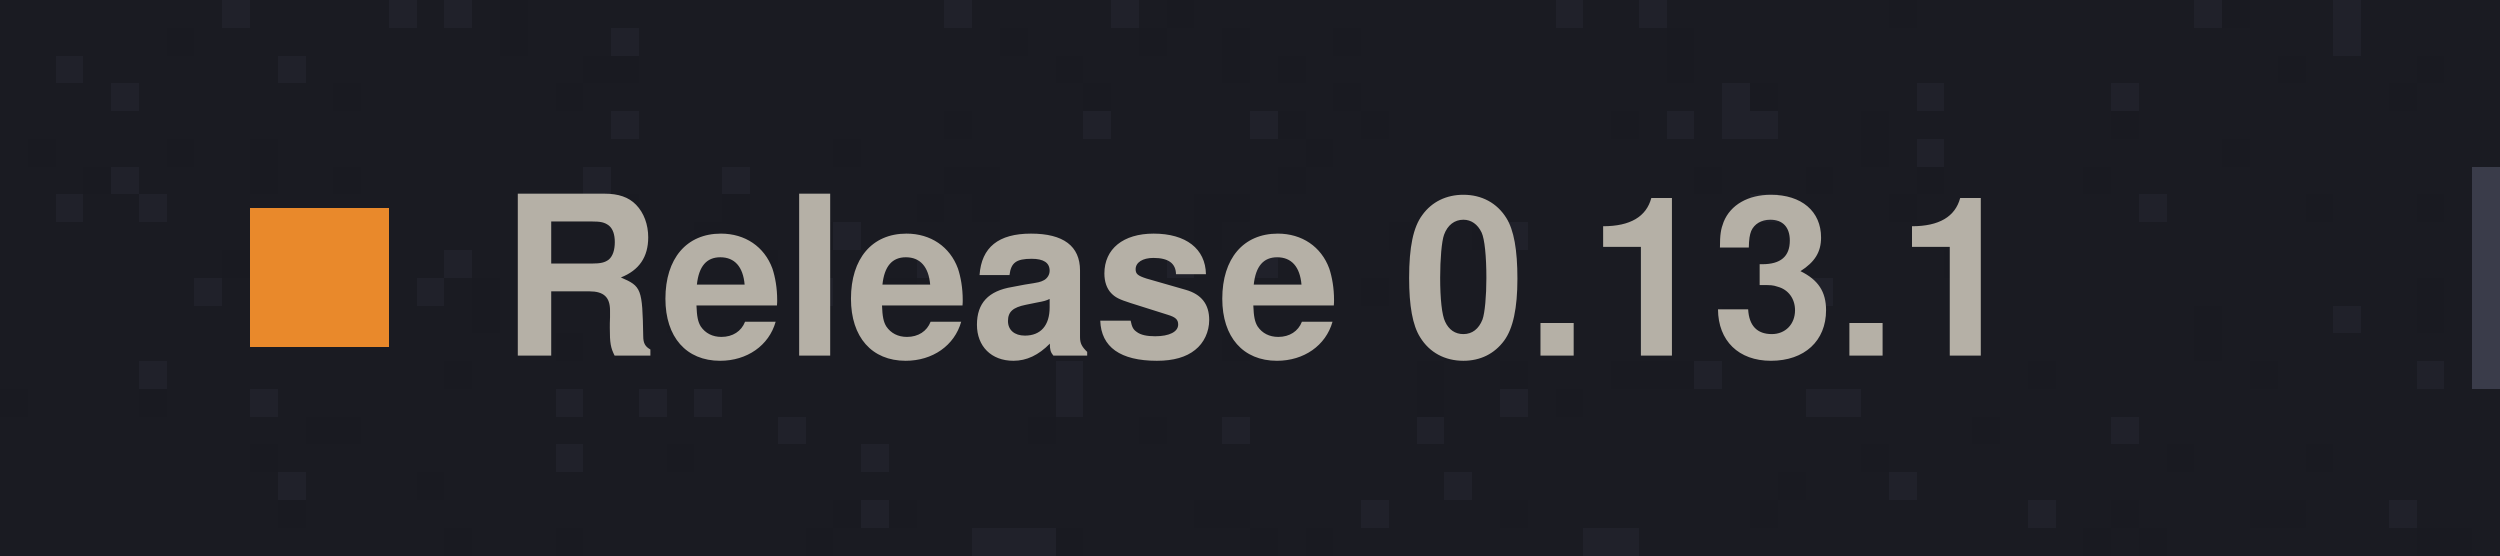
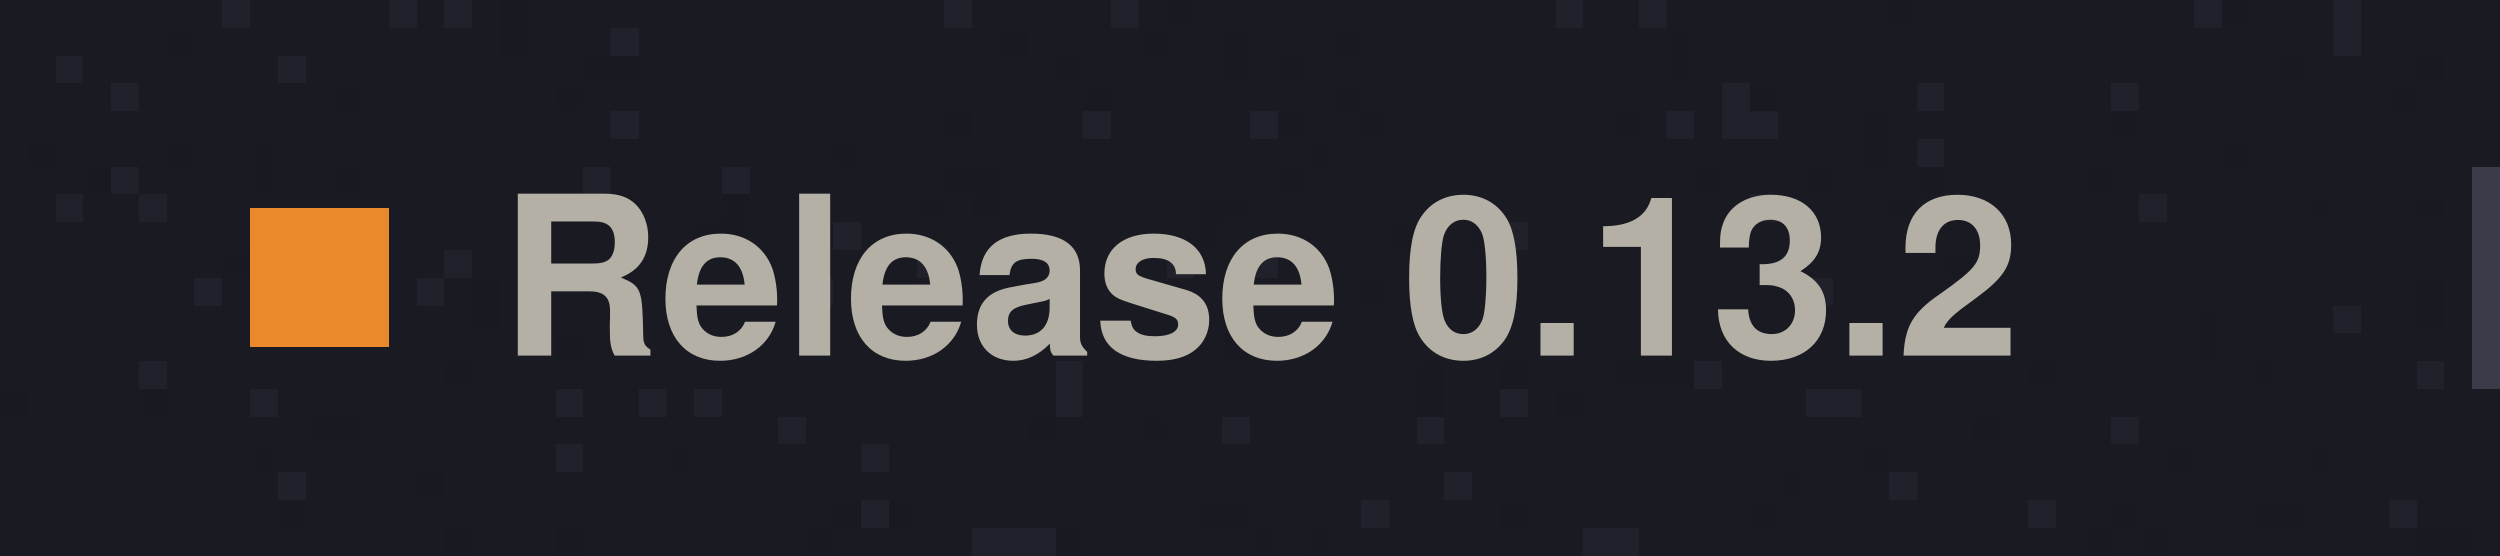
<svg xmlns="http://www.w3.org/2000/svg" width="180" height="40" viewBox="0 0 180 40" shape-rendering="crispEdges">
  <rect width="180" height="40" fill="#1A1B22" />
  <rect x="16" y="0" width="2" height="2" fill="#20212A" />
  <rect x="28" y="0" width="2" height="2" fill="#20212A" />
  <rect x="32" y="0" width="2" height="2" fill="#20212A" />
  <rect x="36" y="0" width="2" height="2" fill="#191A21" />
  <rect x="68" y="0" width="2" height="2" fill="#20212A" />
  <rect x="80" y="0" width="2" height="2" fill="#20212A" />
  <rect x="84" y="0" width="2" height="2" fill="#191A21" />
  <rect x="112" y="0" width="2" height="2" fill="#20212A" />
  <rect x="118" y="0" width="2" height="2" fill="#20212A" />
  <rect x="136" y="0" width="2" height="2" fill="#191A21" />
  <rect x="158" y="0" width="2" height="2" fill="#20212A" />
  <rect x="160" y="0" width="2" height="2" fill="#191A21" />
  <rect x="168" y="0" width="2" height="2" fill="#20212A" />
  <rect x="12" y="2" width="2" height="2" fill="#191A21" />
  <rect x="36" y="2" width="2" height="2" fill="#191A21" />
  <rect x="44" y="2" width="2" height="2" fill="#20212A" />
  <rect x="72" y="2" width="2" height="2" fill="#191A21" />
  <rect x="82" y="2" width="2" height="2" fill="#191A21" />
  <rect x="88" y="2" width="2" height="2" fill="#191A21" />
  <rect x="96" y="2" width="2" height="2" fill="#191A21" />
  <rect x="120" y="2" width="2" height="2" fill="#191A21" />
  <rect x="168" y="2" width="2" height="2" fill="#20212A" />
  <rect x="4" y="4" width="2" height="2" fill="#20212A" />
  <rect x="20" y="4" width="2" height="2" fill="#20212A" />
  <rect x="42" y="4" width="2" height="2" fill="#191A21" />
  <rect x="44" y="4" width="2" height="2" fill="#191A21" />
  <rect x="76" y="4" width="2" height="2" fill="#191A21" />
  <rect x="88" y="4" width="2" height="2" fill="#191A21" />
  <rect x="92" y="4" width="2" height="2" fill="#191A21" />
  <rect x="120" y="4" width="2" height="2" fill="#191A21" />
  <rect x="164" y="4" width="2" height="2" fill="#191A21" />
  <rect x="174" y="4" width="2" height="2" fill="#191A21" />
  <rect x="8" y="6" width="2" height="2" fill="#20212A" />
  <rect x="24" y="6" width="2" height="2" fill="#191A21" />
  <rect x="40" y="6" width="2" height="2" fill="#191A21" />
  <rect x="78" y="6" width="2" height="2" fill="#191A21" />
  <rect x="96" y="6" width="2" height="2" fill="#191A21" />
  <rect x="124" y="6" width="2" height="2" fill="#20212A" />
  <rect x="126" y="6" width="2" height="2" fill="#191A21" />
  <rect x="138" y="6" width="2" height="2" fill="#20212A" />
  <rect x="152" y="6" width="2" height="2" fill="#20212A" />
  <rect x="172" y="6" width="2" height="2" fill="#191A21" />
  <rect x="44" y="8" width="2" height="2" fill="#20212A" />
  <rect x="68" y="8" width="2" height="2" fill="#191A21" />
  <rect x="78" y="8" width="2" height="2" fill="#20212A" />
  <rect x="90" y="8" width="2" height="2" fill="#20212A" />
  <rect x="92" y="8" width="2" height="2" fill="#191A21" />
  <rect x="98" y="8" width="2" height="2" fill="#191A21" />
  <rect x="116" y="8" width="2" height="2" fill="#191A21" />
  <rect x="120" y="8" width="2" height="2" fill="#20212A" />
  <rect x="124" y="8" width="2" height="2" fill="#20212A" />
  <rect x="126" y="8" width="2" height="2" fill="#20212A" />
  <rect x="134" y="8" width="2" height="2" fill="#191A21" />
  <rect x="152" y="8" width="2" height="2" fill="#191A21" />
  <rect x="2" y="10" width="2" height="2" fill="#191A21" />
  <rect x="12" y="10" width="2" height="2" fill="#191A21" />
  <rect x="18" y="10" width="2" height="2" fill="#191A21" />
  <rect x="60" y="10" width="2" height="2" fill="#191A21" />
  <rect x="94" y="10" width="2" height="2" fill="#191A21" />
  <rect x="134" y="10" width="2" height="2" fill="#191A21" />
  <rect x="138" y="10" width="2" height="2" fill="#20212A" />
  <rect x="160" y="10" width="2" height="2" fill="#191A21" />
  <rect x="6" y="12" width="2" height="2" fill="#191A21" />
  <rect x="8" y="12" width="2" height="2" fill="#20212A" />
  <rect x="18" y="12" width="2" height="2" fill="#191A21" />
  <rect x="24" y="12" width="2" height="2" fill="#191A21" />
  <rect x="42" y="12" width="2" height="2" fill="#20212A" />
  <rect x="52" y="12" width="2" height="2" fill="#20212A" />
  <rect x="68" y="12" width="2" height="2" fill="#191A21" />
  <rect x="70" y="12" width="2" height="2" fill="#191A21" />
  <rect x="92" y="12" width="2" height="2" fill="#191A21" />
  <rect x="122" y="12" width="2" height="2" fill="#191A21" />
  <rect x="130" y="12" width="2" height="2" fill="#191A21" />
  <rect x="138" y="12" width="2" height="2" fill="#191A21" />
  <rect x="150" y="12" width="2" height="2" fill="#191A21" />
  <rect x="4" y="14" width="2" height="2" fill="#20212A" />
  <rect x="10" y="14" width="2" height="2" fill="#20212A" />
  <rect x="44" y="14" width="2" height="2" fill="#191A21" />
  <rect x="52" y="14" width="2" height="2" fill="#191A21" />
  <rect x="66" y="14" width="2" height="2" fill="#191A21" />
  <rect x="70" y="14" width="2" height="2" fill="#191A21" />
  <rect x="86" y="14" width="2" height="2" fill="#191A21" />
  <rect x="88" y="14" width="2" height="2" fill="#191A21" />
  <rect x="126" y="14" width="2" height="2" fill="#20212A" />
  <rect x="136" y="14" width="2" height="2" fill="#191A21" />
  <rect x="154" y="14" width="2" height="2" fill="#20212A" />
  <rect x="166" y="14" width="2" height="2" fill="#191A21" />
  <rect x="174" y="14" width="2" height="2" fill="#191A21" />
  <rect x="24" y="16" width="2" height="2" fill="#191A21" />
  <rect x="50" y="16" width="2" height="2" fill="#191A21" />
  <rect x="52" y="16" width="2" height="2" fill="#191A21" />
  <rect x="58" y="16" width="2" height="2" fill="#191A21" />
  <rect x="60" y="16" width="2" height="2" fill="#20212A" />
  <rect x="86" y="16" width="2" height="2" fill="#191A21" />
  <rect x="100" y="16" width="2" height="2" fill="#191A21" />
  <rect x="106" y="16" width="2" height="2" fill="#191A21" />
  <rect x="108" y="16" width="2" height="2" fill="#20212A" />
  <rect x="16" y="18" width="2" height="2" fill="#191A21" />
  <rect x="32" y="18" width="2" height="2" fill="#20212A" />
  <rect x="54" y="18" width="2" height="2" fill="#191A21" />
  <rect x="66" y="18" width="2" height="2" fill="#20212A" />
  <rect x="84" y="18" width="2" height="2" fill="#20212A" />
  <rect x="90" y="18" width="2" height="2" fill="#20212A" />
  <rect x="140" y="18" width="2" height="2" fill="#191A21" />
  <rect x="14" y="20" width="2" height="2" fill="#20212A" />
  <rect x="30" y="20" width="2" height="2" fill="#20212A" />
  <rect x="34" y="20" width="2" height="2" fill="#191A21" />
  <rect x="58" y="20" width="2" height="2" fill="#20212A" />
  <rect x="62" y="20" width="2" height="2" fill="#191A21" />
  <rect x="64" y="20" width="2" height="2" fill="#191A21" />
  <rect x="98" y="20" width="2" height="2" fill="#191A21" />
  <rect x="130" y="20" width="2" height="2" fill="#20212A" />
  <rect x="174" y="20" width="2" height="2" fill="#191A21" />
  <rect x="34" y="22" width="2" height="2" fill="#191A21" />
  <rect x="48" y="22" width="2" height="2" fill="#191A21" />
  <rect x="124" y="22" width="2" height="2" fill="#191A21" />
  <rect x="158" y="22" width="2" height="2" fill="#191A21" />
  <rect x="168" y="22" width="2" height="2" fill="#20212A" />
  <rect x="174" y="22" width="2" height="2" fill="#191A21" />
  <rect x="40" y="24" width="2" height="2" fill="#191A21" />
  <rect x="64" y="24" width="2" height="2" fill="#191A21" />
  <rect x="88" y="24" width="2" height="2" fill="#191A21" />
  <rect x="104" y="24" width="2" height="2" fill="#191A21" />
  <rect x="158" y="24" width="2" height="2" fill="#191A21" />
  <rect x="178" y="24" width="2" height="2" fill="#191A21" />
  <rect x="10" y="26" width="2" height="2" fill="#20212A" />
  <rect x="32" y="26" width="2" height="2" fill="#191A21" />
  <rect x="76" y="26" width="2" height="2" fill="#20212A" />
  <rect x="102" y="26" width="2" height="2" fill="#191A21" />
  <rect x="108" y="26" width="2" height="2" fill="#191A21" />
  <rect x="116" y="26" width="2" height="2" fill="#191A21" />
  <rect x="118" y="26" width="2" height="2" fill="#191A21" />
  <rect x="120" y="26" width="2" height="2" fill="#191A21" />
  <rect x="122" y="26" width="2" height="2" fill="#20212A" />
  <rect x="146" y="26" width="2" height="2" fill="#191A21" />
  <rect x="162" y="26" width="2" height="2" fill="#191A21" />
  <rect x="174" y="26" width="2" height="2" fill="#20212A" />
  <rect x="0" y="28" width="2" height="2" fill="#191A21" />
  <rect x="10" y="28" width="2" height="2" fill="#191A21" />
  <rect x="18" y="28" width="2" height="2" fill="#20212A" />
  <rect x="40" y="28" width="2" height="2" fill="#20212A" />
  <rect x="46" y="28" width="2" height="2" fill="#20212A" />
  <rect x="50" y="28" width="2" height="2" fill="#20212A" />
  <rect x="76" y="28" width="2" height="2" fill="#20212A" />
  <rect x="102" y="28" width="2" height="2" fill="#191A21" />
  <rect x="108" y="28" width="2" height="2" fill="#20212A" />
  <rect x="112" y="28" width="2" height="2" fill="#191A21" />
  <rect x="130" y="28" width="2" height="2" fill="#20212A" />
  <rect x="132" y="28" width="2" height="2" fill="#20212A" />
  <rect x="22" y="30" width="2" height="2" fill="#191A21" />
  <rect x="24" y="30" width="2" height="2" fill="#191A21" />
  <rect x="56" y="30" width="2" height="2" fill="#20212A" />
  <rect x="74" y="30" width="2" height="2" fill="#191A21" />
  <rect x="82" y="30" width="2" height="2" fill="#191A21" />
  <rect x="88" y="30" width="2" height="2" fill="#20212A" />
  <rect x="102" y="30" width="2" height="2" fill="#20212A" />
  <rect x="142" y="30" width="2" height="2" fill="#191A21" />
  <rect x="152" y="30" width="2" height="2" fill="#20212A" />
  <rect x="18" y="32" width="2" height="2" fill="#191A21" />
  <rect x="40" y="32" width="2" height="2" fill="#20212A" />
  <rect x="48" y="32" width="2" height="2" fill="#191A21" />
  <rect x="62" y="32" width="2" height="2" fill="#20212A" />
  <rect x="134" y="32" width="2" height="2" fill="#191A21" />
  <rect x="156" y="32" width="2" height="2" fill="#191A21" />
  <rect x="166" y="32" width="2" height="2" fill="#191A21" />
  <rect x="20" y="34" width="2" height="2" fill="#20212A" />
  <rect x="30" y="34" width="2" height="2" fill="#191A21" />
  <rect x="104" y="34" width="2" height="2" fill="#20212A" />
  <rect x="128" y="34" width="2" height="2" fill="#191A21" />
  <rect x="136" y="34" width="2" height="2" fill="#20212A" />
  <rect x="20" y="36" width="2" height="2" fill="#191A21" />
  <rect x="60" y="36" width="2" height="2" fill="#191A21" />
  <rect x="62" y="36" width="2" height="2" fill="#20212A" />
  <rect x="64" y="36" width="2" height="2" fill="#191A21" />
  <rect x="86" y="36" width="2" height="2" fill="#191A21" />
  <rect x="88" y="36" width="2" height="2" fill="#191A21" />
  <rect x="98" y="36" width="2" height="2" fill="#20212A" />
  <rect x="108" y="36" width="2" height="2" fill="#191A21" />
  <rect x="126" y="36" width="2" height="2" fill="#191A21" />
  <rect x="146" y="36" width="2" height="2" fill="#20212A" />
  <rect x="152" y="36" width="2" height="2" fill="#191A21" />
  <rect x="162" y="36" width="2" height="2" fill="#191A21" />
  <rect x="164" y="36" width="2" height="2" fill="#191A21" />
  <rect x="172" y="36" width="2" height="2" fill="#20212A" />
  <rect x="32" y="38" width="2" height="2" fill="#191A21" />
  <rect x="40" y="38" width="2" height="2" fill="#191A21" />
  <rect x="58" y="38" width="2" height="2" fill="#191A21" />
  <rect x="70" y="38" width="2" height="2" fill="#20212A" />
  <rect x="72" y="38" width="2" height="2" fill="#20212A" />
  <rect x="74" y="38" width="2" height="2" fill="#20212A" />
  <rect x="76" y="38" width="2" height="2" fill="#191A21" />
  <rect x="90" y="38" width="2" height="2" fill="#191A21" />
  <rect x="94" y="38" width="2" height="2" fill="#191A21" />
  <rect x="114" y="38" width="2" height="2" fill="#20212A" />
  <rect x="116" y="38" width="2" height="2" fill="#20212A" />
  <rect x="150" y="38" width="2" height="2" fill="#191A21" />
  <rect x="154" y="38" width="2" height="2" fill="#191A21" />
  <rect x="174" y="38" width="2" height="2" fill="#191A21" />
  <rect x="176" y="38" width="2" height="2" fill="#191A21" />
  <rect x="18" y="15" width="10" height="10" fill="#E9892B" />
-   <text x="36" y="25.6" font-family="-apple-system, 'Segoe UI', 'Helvetica Neue', Helvetica, Arial, 'PingFang TC', 'Microsoft JhengHei', 'Noto Sans TC', sans-serif" font-size="16" font-weight="600" fill="#B5B0A6">Release 0.13.1</text>
+   <text x="36" y="25.6" font-family="-apple-system, 'Segoe UI', 'Helvetica Neue', Helvetica, Arial, 'PingFang TC', 'Microsoft JhengHei', 'Noto Sans TC', sans-serif" font-size="16" font-weight="600" fill="#B5B0A6">Release 0.13.2</text>
  <rect x="178" y="12" width="2" height="16" fill="#3A3C4A" />
</svg>
